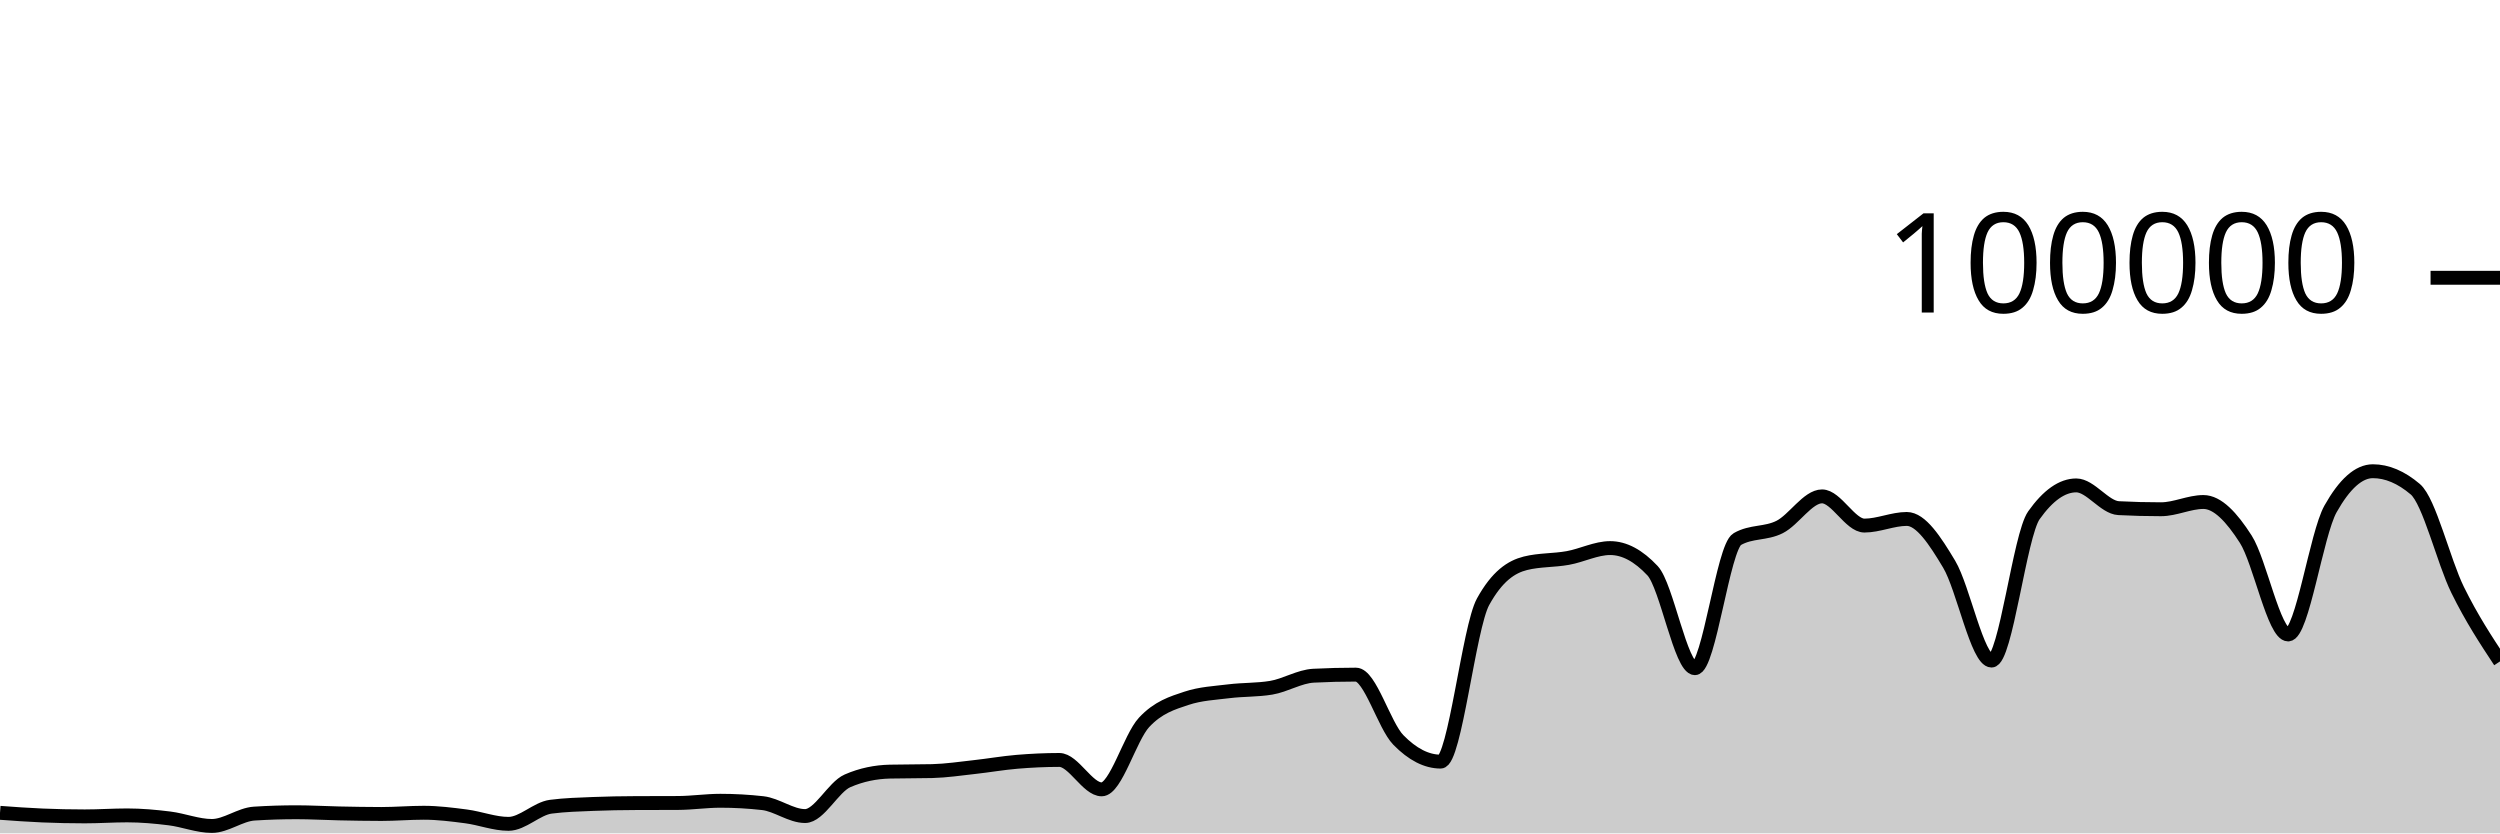
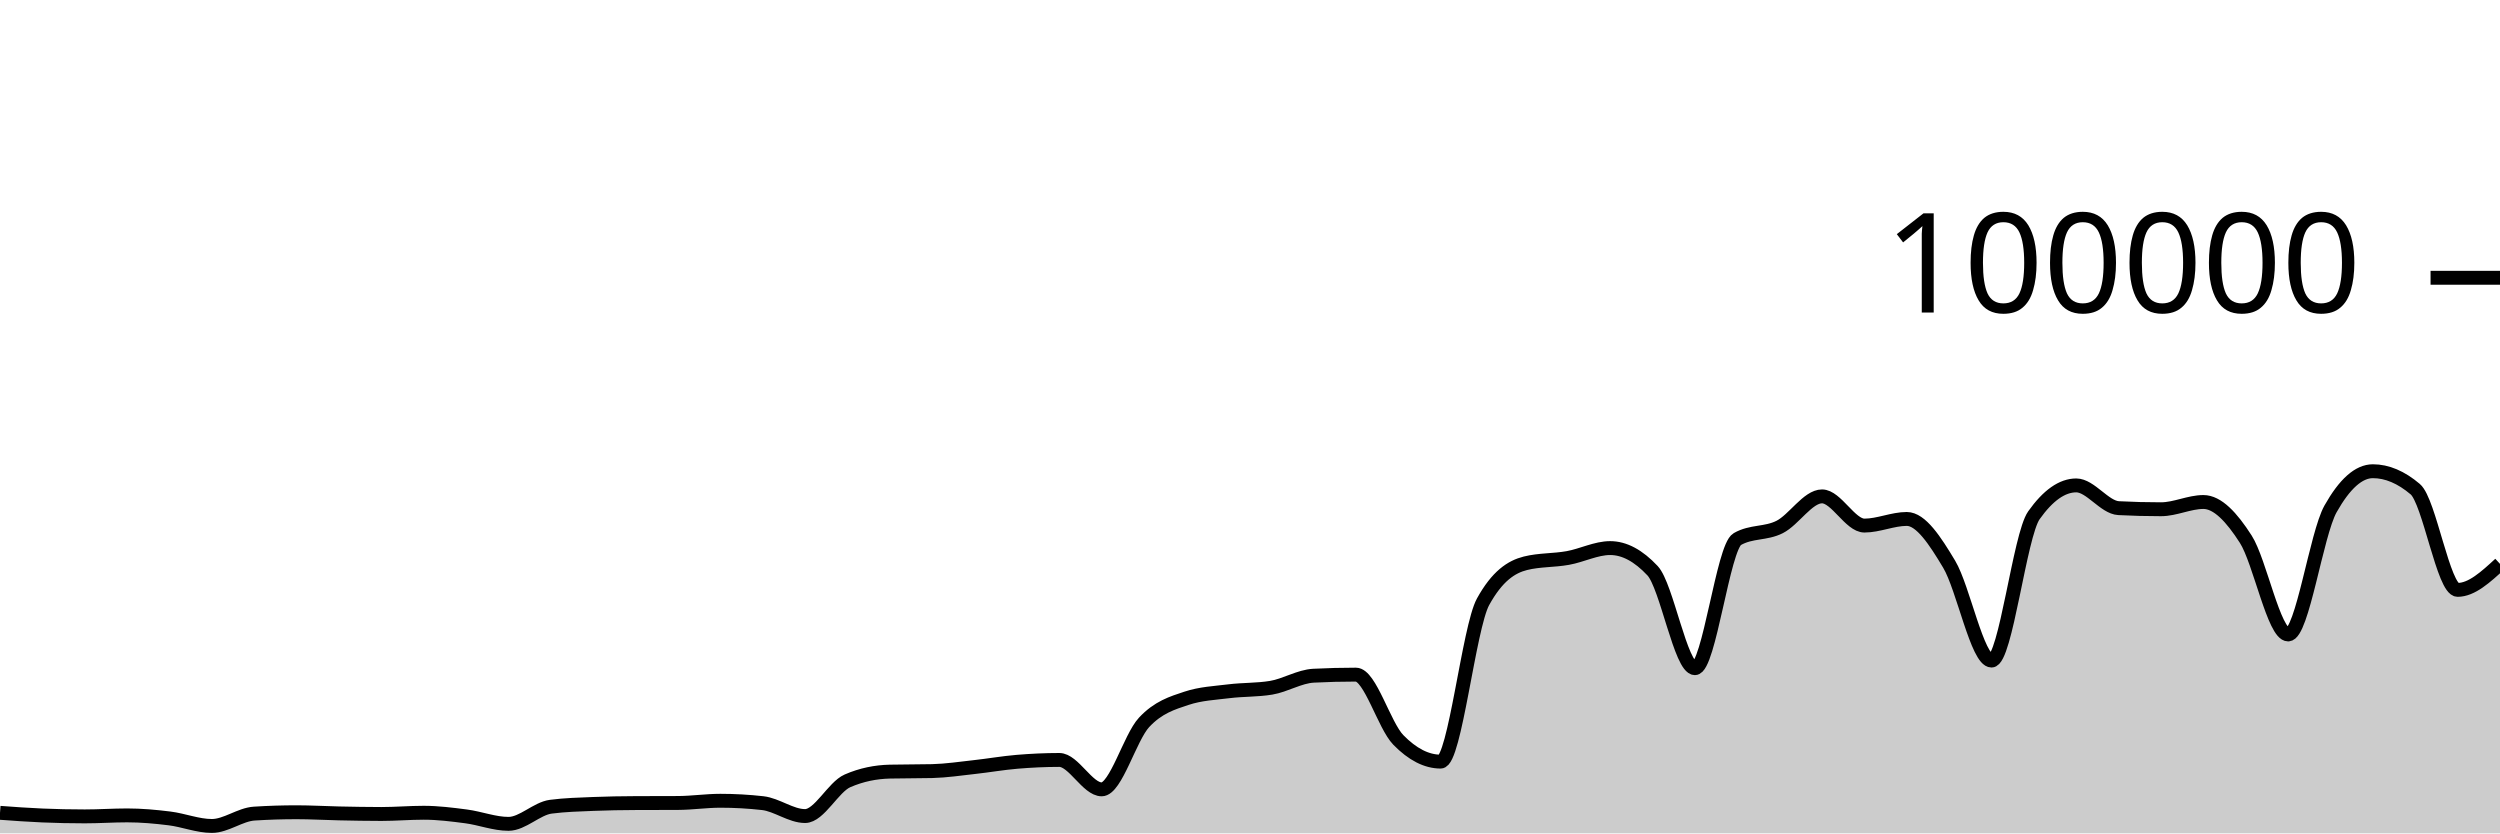
<svg xmlns="http://www.w3.org/2000/svg" viewBox="0 0 180 60">
  <g transform="translate(0,20)">
-     <path class="area" fill="rgba(0, 0, 0, 0.2)" d="M0,38.523C1.017,38.598,2.034,38.672,3.051,38.715C4.068,38.758,5.085,38.78,6.102,38.78C7.119,38.78,8.136,38.708,9.153,38.708C10.169,38.708,11.186,38.799,12.203,38.926C13.22,39.053,14.237,39.469,15.254,39.469C16.271,39.469,17.288,38.644,18.305,38.579C19.322,38.514,20.339,38.482,21.356,38.482C22.373,38.482,23.39,38.544,24.407,38.565C25.424,38.586,26.441,38.607,27.458,38.607C28.475,38.607,29.492,38.518,30.508,38.518C31.525,38.518,32.542,38.647,33.559,38.78C34.576,38.914,35.593,39.317,36.61,39.317C37.627,39.317,38.644,38.215,39.661,38.083C40.678,37.951,41.695,37.926,42.712,37.884C43.729,37.843,44.746,37.826,45.763,37.822C46.78,37.817,47.797,37.819,48.814,37.814C49.831,37.81,50.847,37.655,51.864,37.655C52.881,37.655,53.898,37.712,54.915,37.826C55.932,37.941,56.949,38.756,57.966,38.756C58.983,38.756,60,36.666,61.017,36.222C62.034,35.778,63.051,35.581,64.068,35.556C65.085,35.532,66.102,35.544,67.119,35.519C68.136,35.494,69.153,35.339,70.169,35.227C71.186,35.116,72.203,34.935,73.22,34.85C74.237,34.765,75.254,34.716,76.271,34.716C77.288,34.716,78.305,36.834,79.322,36.834C80.339,36.834,81.356,33.104,82.373,32.011C83.39,30.919,84.407,30.615,85.424,30.278C86.441,29.94,87.458,29.897,88.475,29.771C89.492,29.644,90.508,29.687,91.525,29.518C92.542,29.35,93.559,28.703,94.576,28.651C95.593,28.599,96.61,28.573,97.627,28.573C98.644,28.573,99.661,32.231,100.678,33.273C101.695,34.315,102.712,34.836,103.729,34.836C104.746,34.836,105.763,25.175,106.78,23.328C107.797,21.48,108.814,20.81,109.831,20.556C110.847,20.303,111.864,20.359,112.881,20.176C113.898,19.994,114.915,19.462,115.932,19.462C116.949,19.462,117.966,20.005,118.983,21.091C120,22.177,121.017,28.109,122.034,28.109C123.051,28.109,124.068,19.397,125.085,18.815C126.102,18.233,127.119,18.455,128.136,17.942C129.153,17.43,130.169,15.739,131.186,15.739C132.203,15.739,133.22,17.842,134.237,17.842C135.254,17.842,136.271,17.364,137.288,17.364C138.305,17.364,139.322,18.924,140.339,20.623C141.356,22.323,142.373,27.562,143.39,27.562C144.407,27.562,145.424,18.534,146.441,17.1C147.458,15.666,148.475,14.949,149.492,14.949C150.508,14.949,151.525,16.535,152.542,16.587C153.559,16.64,154.576,16.666,155.593,16.666C156.61,16.666,157.627,16.144,158.644,16.144C159.661,16.144,160.678,17.233,161.695,18.822C162.712,20.412,163.729,25.682,164.746,25.682C165.763,25.682,166.78,18.452,167.797,16.642C168.814,14.833,169.831,13.928,170.847,13.928C171.864,13.928,172.881,14.359,173.898,15.221C174.915,16.083,175.932,20.404,176.949,22.471C177.966,24.538,178.983,26.08,180,27.622L180,40C178.983,40,177.966,40,176.949,40C175.932,40,174.915,40,173.898,40C172.881,40,171.864,40,170.847,40C169.831,40,168.814,40,167.797,40C166.78,40,165.763,40,164.746,40C163.729,40,162.712,40,161.695,40C160.678,40,159.661,40,158.644,40C157.627,40,156.61,40,155.593,40C154.576,40,153.559,40,152.542,40C151.525,40,150.508,40,149.492,40C148.475,40,147.458,40,146.441,40C145.424,40,144.407,40,143.39,40C142.373,40,141.356,40,140.339,40C139.322,40,138.305,40,137.288,40C136.271,40,135.254,40,134.237,40C133.22,40,132.203,40,131.186,40C130.169,40,129.153,40,128.136,40C127.119,40,126.102,40,125.085,40C124.068,40,123.051,40,122.034,40C121.017,40,120,40,118.983,40C117.966,40,116.949,40,115.932,40C114.915,40,113.898,40,112.881,40C111.864,40,110.847,40,109.831,40C108.814,40,107.797,40,106.78,40C105.763,40,104.746,40,103.729,40C102.712,40,101.695,40,100.678,40C99.661,40,98.644,40,97.627,40C96.61,40,95.593,40,94.576,40C93.559,40,92.542,40,91.525,40C90.508,40,89.492,40,88.475,40C87.458,40,86.441,40,85.424,40C84.407,40,83.39,40,82.373,40C81.356,40,80.339,40,79.322,40C78.305,40,77.288,40,76.271,40C75.254,40,74.237,40,73.22,40C72.203,40,71.186,40,70.169,40C69.153,40,68.136,40,67.119,40C66.102,40,65.085,40,64.068,40C63.051,40,62.034,40,61.017,40C60,40,58.983,40,57.966,40C56.949,40,55.932,40,54.915,40C53.898,40,52.881,40,51.864,40C50.847,40,49.831,40,48.814,40C47.797,40,46.78,40,45.763,40C44.746,40,43.729,40,42.712,40C41.695,40,40.678,40,39.661,40C38.644,40,37.627,40,36.61,40C35.593,40,34.576,40,33.559,40C32.542,40,31.525,40,30.508,40C29.492,40,28.475,40,27.458,40C26.441,40,25.424,40,24.407,40C23.39,40,22.373,40,21.356,40C20.339,40,19.322,40,18.305,40C17.288,40,16.271,40,15.254,40C14.237,40,13.22,40,12.203,40C11.186,40,10.169,40,9.153,40C8.136,40,7.119,40,6.102,40C5.085,40,4.068,40,3.051,40C2.034,40,1.017,40,0,40Z" />
-     <path class="line" stroke="black" fill="none" d="M0,38.523C1.017,38.598,2.034,38.672,3.051,38.715C4.068,38.758,5.085,38.78,6.102,38.78C7.119,38.78,8.136,38.708,9.153,38.708C10.169,38.708,11.186,38.799,12.203,38.926C13.22,39.053,14.237,39.469,15.254,39.469C16.271,39.469,17.288,38.644,18.305,38.579C19.322,38.514,20.339,38.482,21.356,38.482C22.373,38.482,23.39,38.544,24.407,38.565C25.424,38.586,26.441,38.607,27.458,38.607C28.475,38.607,29.492,38.518,30.508,38.518C31.525,38.518,32.542,38.647,33.559,38.78C34.576,38.914,35.593,39.317,36.61,39.317C37.627,39.317,38.644,38.215,39.661,38.083C40.678,37.951,41.695,37.926,42.712,37.884C43.729,37.843,44.746,37.826,45.763,37.822C46.78,37.817,47.797,37.819,48.814,37.814C49.831,37.81,50.847,37.655,51.864,37.655C52.881,37.655,53.898,37.712,54.915,37.826C55.932,37.941,56.949,38.756,57.966,38.756C58.983,38.756,60,36.666,61.017,36.222C62.034,35.778,63.051,35.581,64.068,35.556C65.085,35.532,66.102,35.544,67.119,35.519C68.136,35.494,69.153,35.339,70.169,35.227C71.186,35.116,72.203,34.935,73.22,34.85C74.237,34.765,75.254,34.716,76.271,34.716C77.288,34.716,78.305,36.834,79.322,36.834C80.339,36.834,81.356,33.104,82.373,32.011C83.39,30.919,84.407,30.615,85.424,30.278C86.441,29.94,87.458,29.897,88.475,29.771C89.492,29.644,90.508,29.687,91.525,29.518C92.542,29.35,93.559,28.703,94.576,28.651C95.593,28.599,96.61,28.573,97.627,28.573C98.644,28.573,99.661,32.231,100.678,33.273C101.695,34.315,102.712,34.836,103.729,34.836C104.746,34.836,105.763,25.175,106.78,23.328C107.797,21.48,108.814,20.81,109.831,20.556C110.847,20.303,111.864,20.359,112.881,20.176C113.898,19.994,114.915,19.462,115.932,19.462C116.949,19.462,117.966,20.005,118.983,21.091C120,22.177,121.017,28.109,122.034,28.109C123.051,28.109,124.068,19.397,125.085,18.815C126.102,18.233,127.119,18.455,128.136,17.942C129.153,17.43,130.169,15.739,131.186,15.739C132.203,15.739,133.22,17.842,134.237,17.842C135.254,17.842,136.271,17.364,137.288,17.364C138.305,17.364,139.322,18.924,140.339,20.623C141.356,22.323,142.373,27.562,143.39,27.562C144.407,27.562,145.424,18.534,146.441,17.1C147.458,15.666,148.475,14.949,149.492,14.949C150.508,14.949,151.525,16.535,152.542,16.587C153.559,16.64,154.576,16.666,155.593,16.666C156.61,16.666,157.627,16.144,158.644,16.144C159.661,16.144,160.678,17.233,161.695,18.822C162.712,20.412,163.729,25.682,164.746,25.682C165.763,25.682,166.78,18.452,167.797,16.642C168.814,14.833,169.831,13.928,170.847,13.928C171.864,13.928,172.881,14.359,173.898,15.221C174.915,16.083,175.932,20.404,176.949,22.471C177.966,24.538,178.983,26.08,180,27.622" />
+     <path class="area" fill="rgba(0, 0, 0, 0.2)" d="M0,38.523C1.017,38.598,2.034,38.672,3.051,38.715C4.068,38.758,5.085,38.78,6.102,38.78C7.119,38.78,8.136,38.708,9.153,38.708C10.169,38.708,11.186,38.799,12.203,38.926C13.22,39.053,14.237,39.469,15.254,39.469C16.271,39.469,17.288,38.644,18.305,38.579C19.322,38.514,20.339,38.482,21.356,38.482C22.373,38.482,23.39,38.544,24.407,38.565C25.424,38.586,26.441,38.607,27.458,38.607C28.475,38.607,29.492,38.518,30.508,38.518C31.525,38.518,32.542,38.647,33.559,38.78C34.576,38.914,35.593,39.317,36.61,39.317C37.627,39.317,38.644,38.215,39.661,38.083C40.678,37.951,41.695,37.926,42.712,37.884C43.729,37.843,44.746,37.826,45.763,37.822C46.78,37.817,47.797,37.819,48.814,37.814C49.831,37.81,50.847,37.655,51.864,37.655C52.881,37.655,53.898,37.712,54.915,37.826C55.932,37.941,56.949,38.756,57.966,38.756C58.983,38.756,60,36.666,61.017,36.222C62.034,35.778,63.051,35.581,64.068,35.556C65.085,35.532,66.102,35.544,67.119,35.519C68.136,35.494,69.153,35.339,70.169,35.227C71.186,35.116,72.203,34.935,73.22,34.85C74.237,34.765,75.254,34.716,76.271,34.716C77.288,34.716,78.305,36.834,79.322,36.834C80.339,36.834,81.356,33.104,82.373,32.011C83.39,30.919,84.407,30.615,85.424,30.278C86.441,29.94,87.458,29.897,88.475,29.771C89.492,29.644,90.508,29.687,91.525,29.518C92.542,29.35,93.559,28.703,94.576,28.651C95.593,28.599,96.61,28.573,97.627,28.573C98.644,28.573,99.661,32.231,100.678,33.273C101.695,34.315,102.712,34.836,103.729,34.836C104.746,34.836,105.763,25.175,106.78,23.328C107.797,21.48,108.814,20.81,109.831,20.556C110.847,20.303,111.864,20.359,112.881,20.176C113.898,19.994,114.915,19.462,115.932,19.462C116.949,19.462,117.966,20.005,118.983,21.091C120,22.177,121.017,28.109,122.034,28.109C123.051,28.109,124.068,19.397,125.085,18.815C126.102,18.233,127.119,18.455,128.136,17.942C129.153,17.43,130.169,15.739,131.186,15.739C132.203,15.739,133.22,17.842,134.237,17.842C135.254,17.842,136.271,17.364,137.288,17.364C138.305,17.364,139.322,18.924,140.339,20.623C141.356,22.323,142.373,27.562,143.39,27.562C144.407,27.562,145.424,18.534,146.441,17.1C147.458,15.666,148.475,14.949,149.492,14.949C150.508,14.949,151.525,16.535,152.542,16.587C153.559,16.64,154.576,16.666,155.593,16.666C156.61,16.666,157.627,16.144,158.644,16.144C159.661,16.144,160.678,17.233,161.695,18.822C162.712,20.412,163.729,25.682,164.746,25.682C165.763,25.682,166.78,18.452,167.797,16.642C168.814,14.833,169.831,13.928,170.847,13.928C171.864,13.928,172.881,14.359,173.898,15.221C174.915,16.083,175.932,22.471,176.949,22.471C177.966,22.471,178.983,21.535,180,20.6L180,40C178.983,40,177.966,40,176.949,40C175.932,40,174.915,40,173.898,40C172.881,40,171.864,40,170.847,40C169.831,40,168.814,40,167.797,40C166.78,40,165.763,40,164.746,40C163.729,40,162.712,40,161.695,40C160.678,40,159.661,40,158.644,40C157.627,40,156.61,40,155.593,40C154.576,40,153.559,40,152.542,40C151.525,40,150.508,40,149.492,40C148.475,40,147.458,40,146.441,40C145.424,40,144.407,40,143.39,40C142.373,40,141.356,40,140.339,40C139.322,40,138.305,40,137.288,40C136.271,40,135.254,40,134.237,40C133.22,40,132.203,40,131.186,40C130.169,40,129.153,40,128.136,40C127.119,40,126.102,40,125.085,40C124.068,40,123.051,40,122.034,40C121.017,40,120,40,118.983,40C117.966,40,116.949,40,115.932,40C114.915,40,113.898,40,112.881,40C111.864,40,110.847,40,109.831,40C108.814,40,107.797,40,106.78,40C105.763,40,104.746,40,103.729,40C102.712,40,101.695,40,100.678,40C99.661,40,98.644,40,97.627,40C96.61,40,95.593,40,94.576,40C93.559,40,92.542,40,91.525,40C90.508,40,89.492,40,88.475,40C87.458,40,86.441,40,85.424,40C84.407,40,83.39,40,82.373,40C81.356,40,80.339,40,79.322,40C78.305,40,77.288,40,76.271,40C75.254,40,74.237,40,73.22,40C72.203,40,71.186,40,70.169,40C69.153,40,68.136,40,67.119,40C66.102,40,65.085,40,64.068,40C63.051,40,62.034,40,61.017,40C60,40,58.983,40,57.966,40C56.949,40,55.932,40,54.915,40C53.898,40,52.881,40,51.864,40C50.847,40,49.831,40,48.814,40C47.797,40,46.78,40,45.763,40C44.746,40,43.729,40,42.712,40C41.695,40,40.678,40,39.661,40C38.644,40,37.627,40,36.61,40C35.593,40,34.576,40,33.559,40C32.542,40,31.525,40,30.508,40C29.492,40,28.475,40,27.458,40C26.441,40,25.424,40,24.407,40C23.39,40,22.373,40,21.356,40C20.339,40,19.322,40,18.305,40C17.288,40,16.271,40,15.254,40C14.237,40,13.22,40,12.203,40C11.186,40,10.169,40,9.153,40C8.136,40,7.119,40,6.102,40C5.085,40,4.068,40,3.051,40C2.034,40,1.017,40,0,40Z" />
+     <path class="line" stroke="black" fill="none" d="M0,38.523C1.017,38.598,2.034,38.672,3.051,38.715C4.068,38.758,5.085,38.78,6.102,38.78C7.119,38.78,8.136,38.708,9.153,38.708C10.169,38.708,11.186,38.799,12.203,38.926C13.22,39.053,14.237,39.469,15.254,39.469C16.271,39.469,17.288,38.644,18.305,38.579C19.322,38.514,20.339,38.482,21.356,38.482C22.373,38.482,23.39,38.544,24.407,38.565C25.424,38.586,26.441,38.607,27.458,38.607C28.475,38.607,29.492,38.518,30.508,38.518C31.525,38.518,32.542,38.647,33.559,38.78C34.576,38.914,35.593,39.317,36.61,39.317C37.627,39.317,38.644,38.215,39.661,38.083C40.678,37.951,41.695,37.926,42.712,37.884C43.729,37.843,44.746,37.826,45.763,37.822C46.78,37.817,47.797,37.819,48.814,37.814C49.831,37.81,50.847,37.655,51.864,37.655C52.881,37.655,53.898,37.712,54.915,37.826C55.932,37.941,56.949,38.756,57.966,38.756C58.983,38.756,60,36.666,61.017,36.222C62.034,35.778,63.051,35.581,64.068,35.556C65.085,35.532,66.102,35.544,67.119,35.519C68.136,35.494,69.153,35.339,70.169,35.227C71.186,35.116,72.203,34.935,73.22,34.85C74.237,34.765,75.254,34.716,76.271,34.716C77.288,34.716,78.305,36.834,79.322,36.834C80.339,36.834,81.356,33.104,82.373,32.011C83.39,30.919,84.407,30.615,85.424,30.278C86.441,29.94,87.458,29.897,88.475,29.771C89.492,29.644,90.508,29.687,91.525,29.518C92.542,29.35,93.559,28.703,94.576,28.651C95.593,28.599,96.61,28.573,97.627,28.573C98.644,28.573,99.661,32.231,100.678,33.273C101.695,34.315,102.712,34.836,103.729,34.836C104.746,34.836,105.763,25.175,106.78,23.328C107.797,21.48,108.814,20.81,109.831,20.556C110.847,20.303,111.864,20.359,112.881,20.176C113.898,19.994,114.915,19.462,115.932,19.462C116.949,19.462,117.966,20.005,118.983,21.091C120,22.177,121.017,28.109,122.034,28.109C123.051,28.109,124.068,19.397,125.085,18.815C126.102,18.233,127.119,18.455,128.136,17.942C129.153,17.43,130.169,15.739,131.186,15.739C132.203,15.739,133.22,17.842,134.237,17.842C135.254,17.842,136.271,17.364,137.288,17.364C138.305,17.364,139.322,18.924,140.339,20.623C141.356,22.323,142.373,27.562,143.39,27.562C144.407,27.562,145.424,18.534,146.441,17.1C147.458,15.666,148.475,14.949,149.492,14.949C150.508,14.949,151.525,16.535,152.542,16.587C153.559,16.64,154.576,16.666,155.593,16.666C156.61,16.666,157.627,16.144,158.644,16.144C159.661,16.144,160.678,17.233,161.695,18.822C162.712,20.412,163.729,25.682,164.746,25.682C165.763,25.682,166.78,18.452,167.797,16.642C168.814,14.833,169.831,13.928,170.847,13.928C171.864,13.928,172.881,14.359,173.898,15.221C174.915,16.083,175.932,22.471,176.949,22.471C177.966,22.471,178.983,21.535,180,20.6" />
    <path class="axis-ceiling" stroke-width="1" stroke="black" fill="none" d="M175,0L180,0" />
    <text class="axis-ceiling-label" font-family="sans-serif" text-anchor="end" font-size="10px" x="170" y="2.5">100000</text>
  </g>
</svg>
